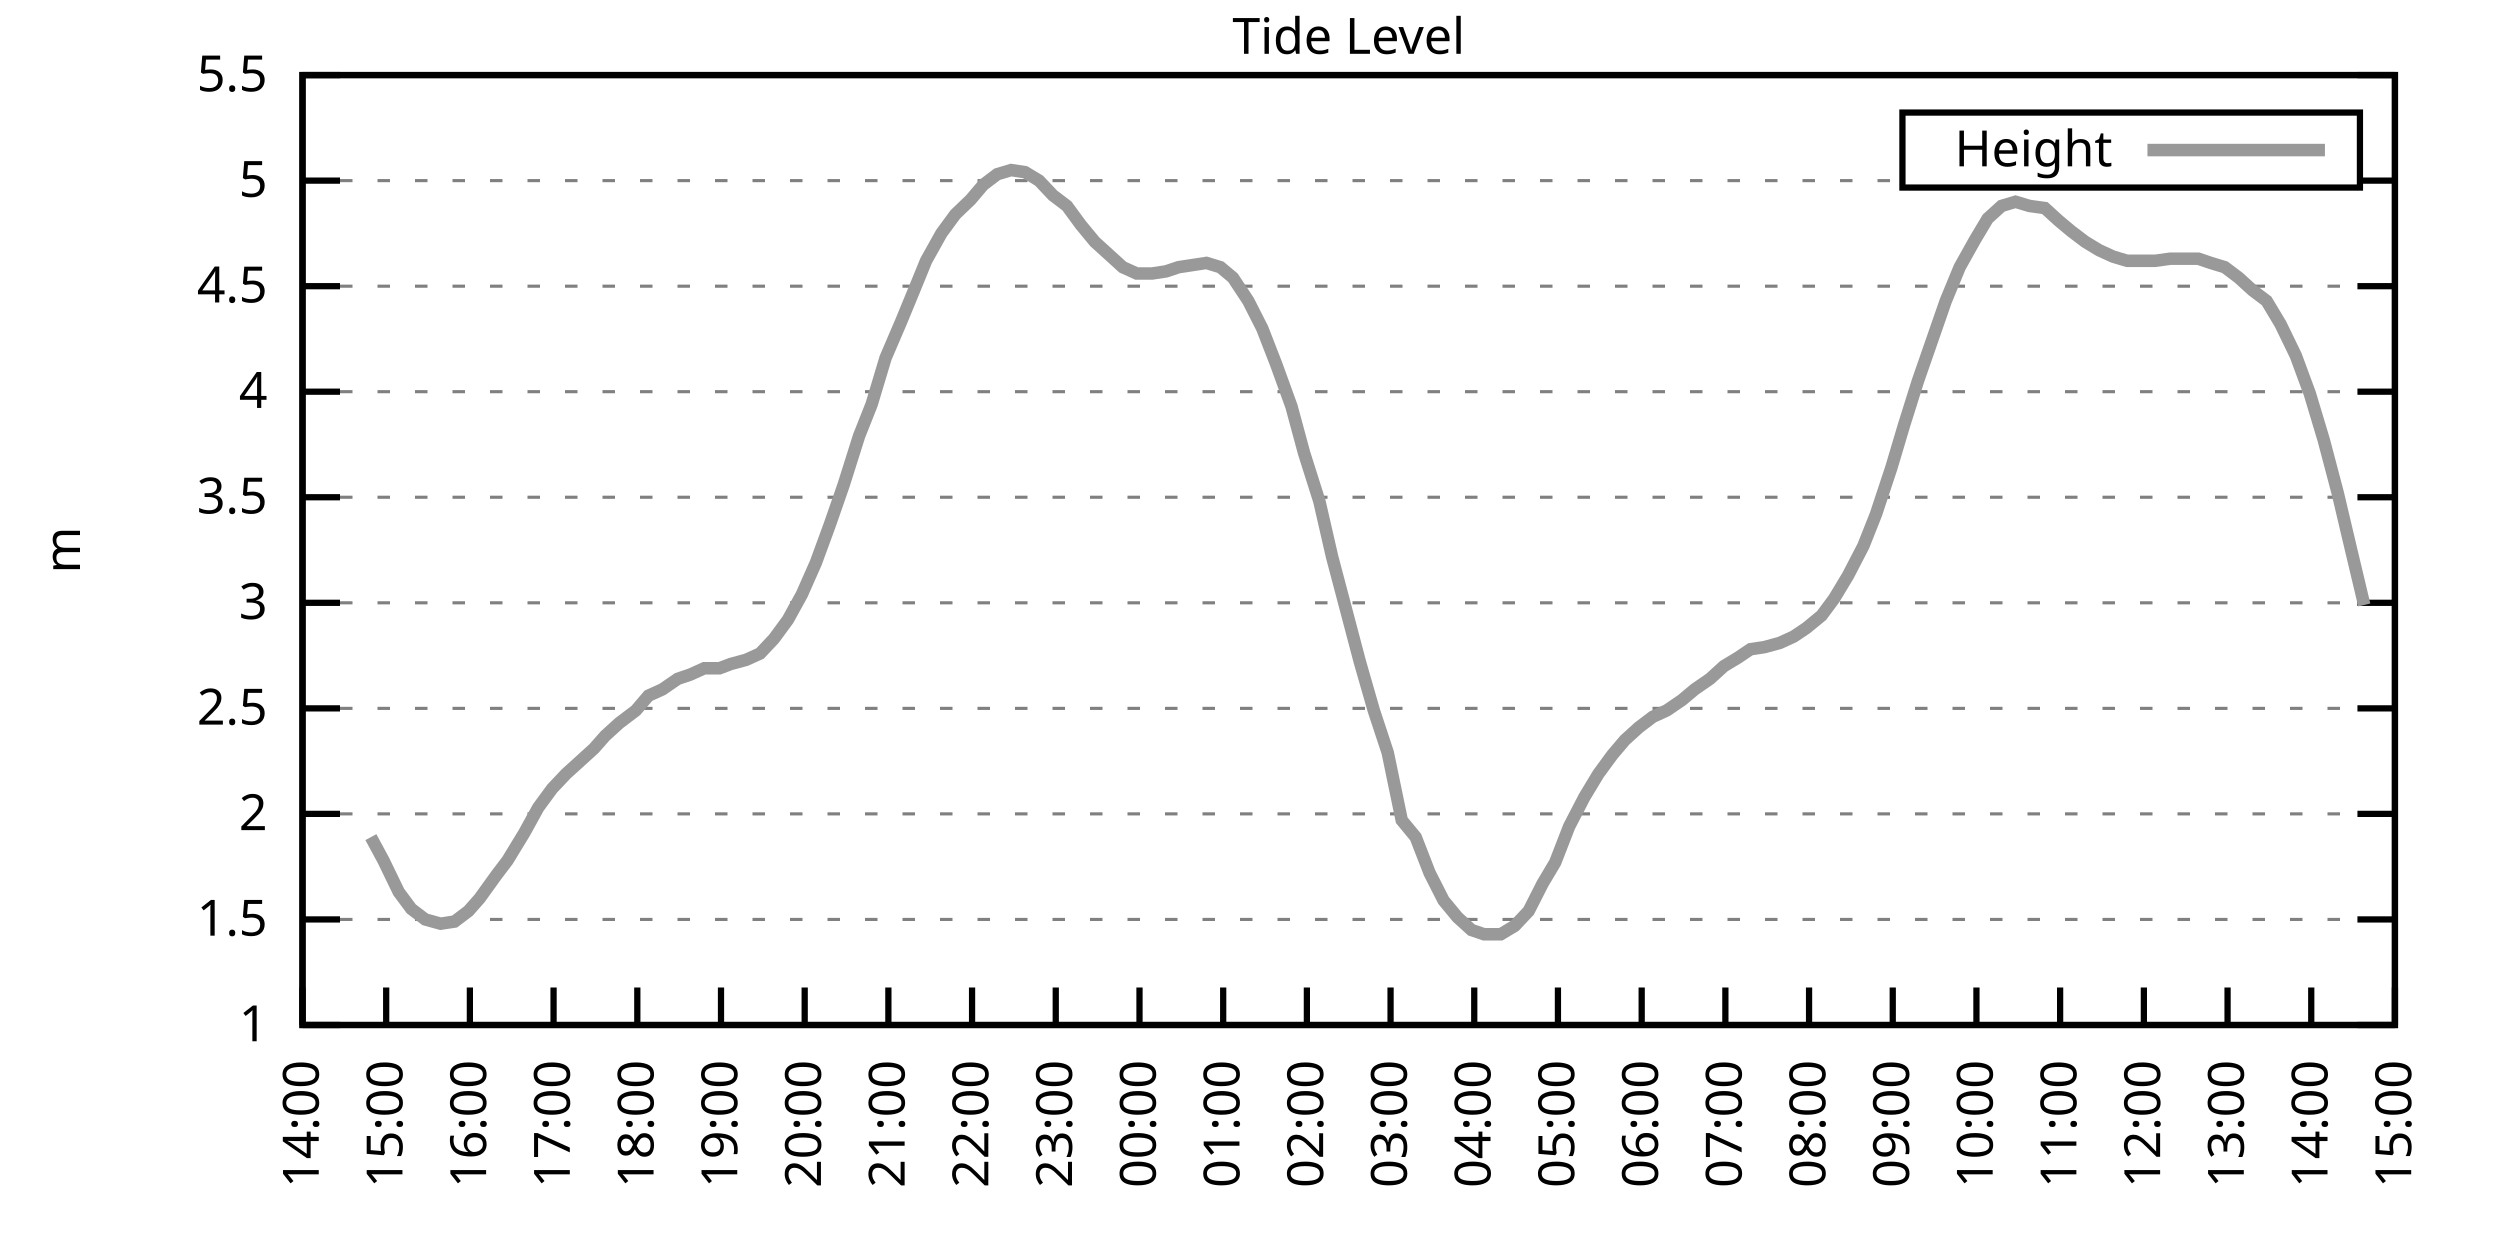
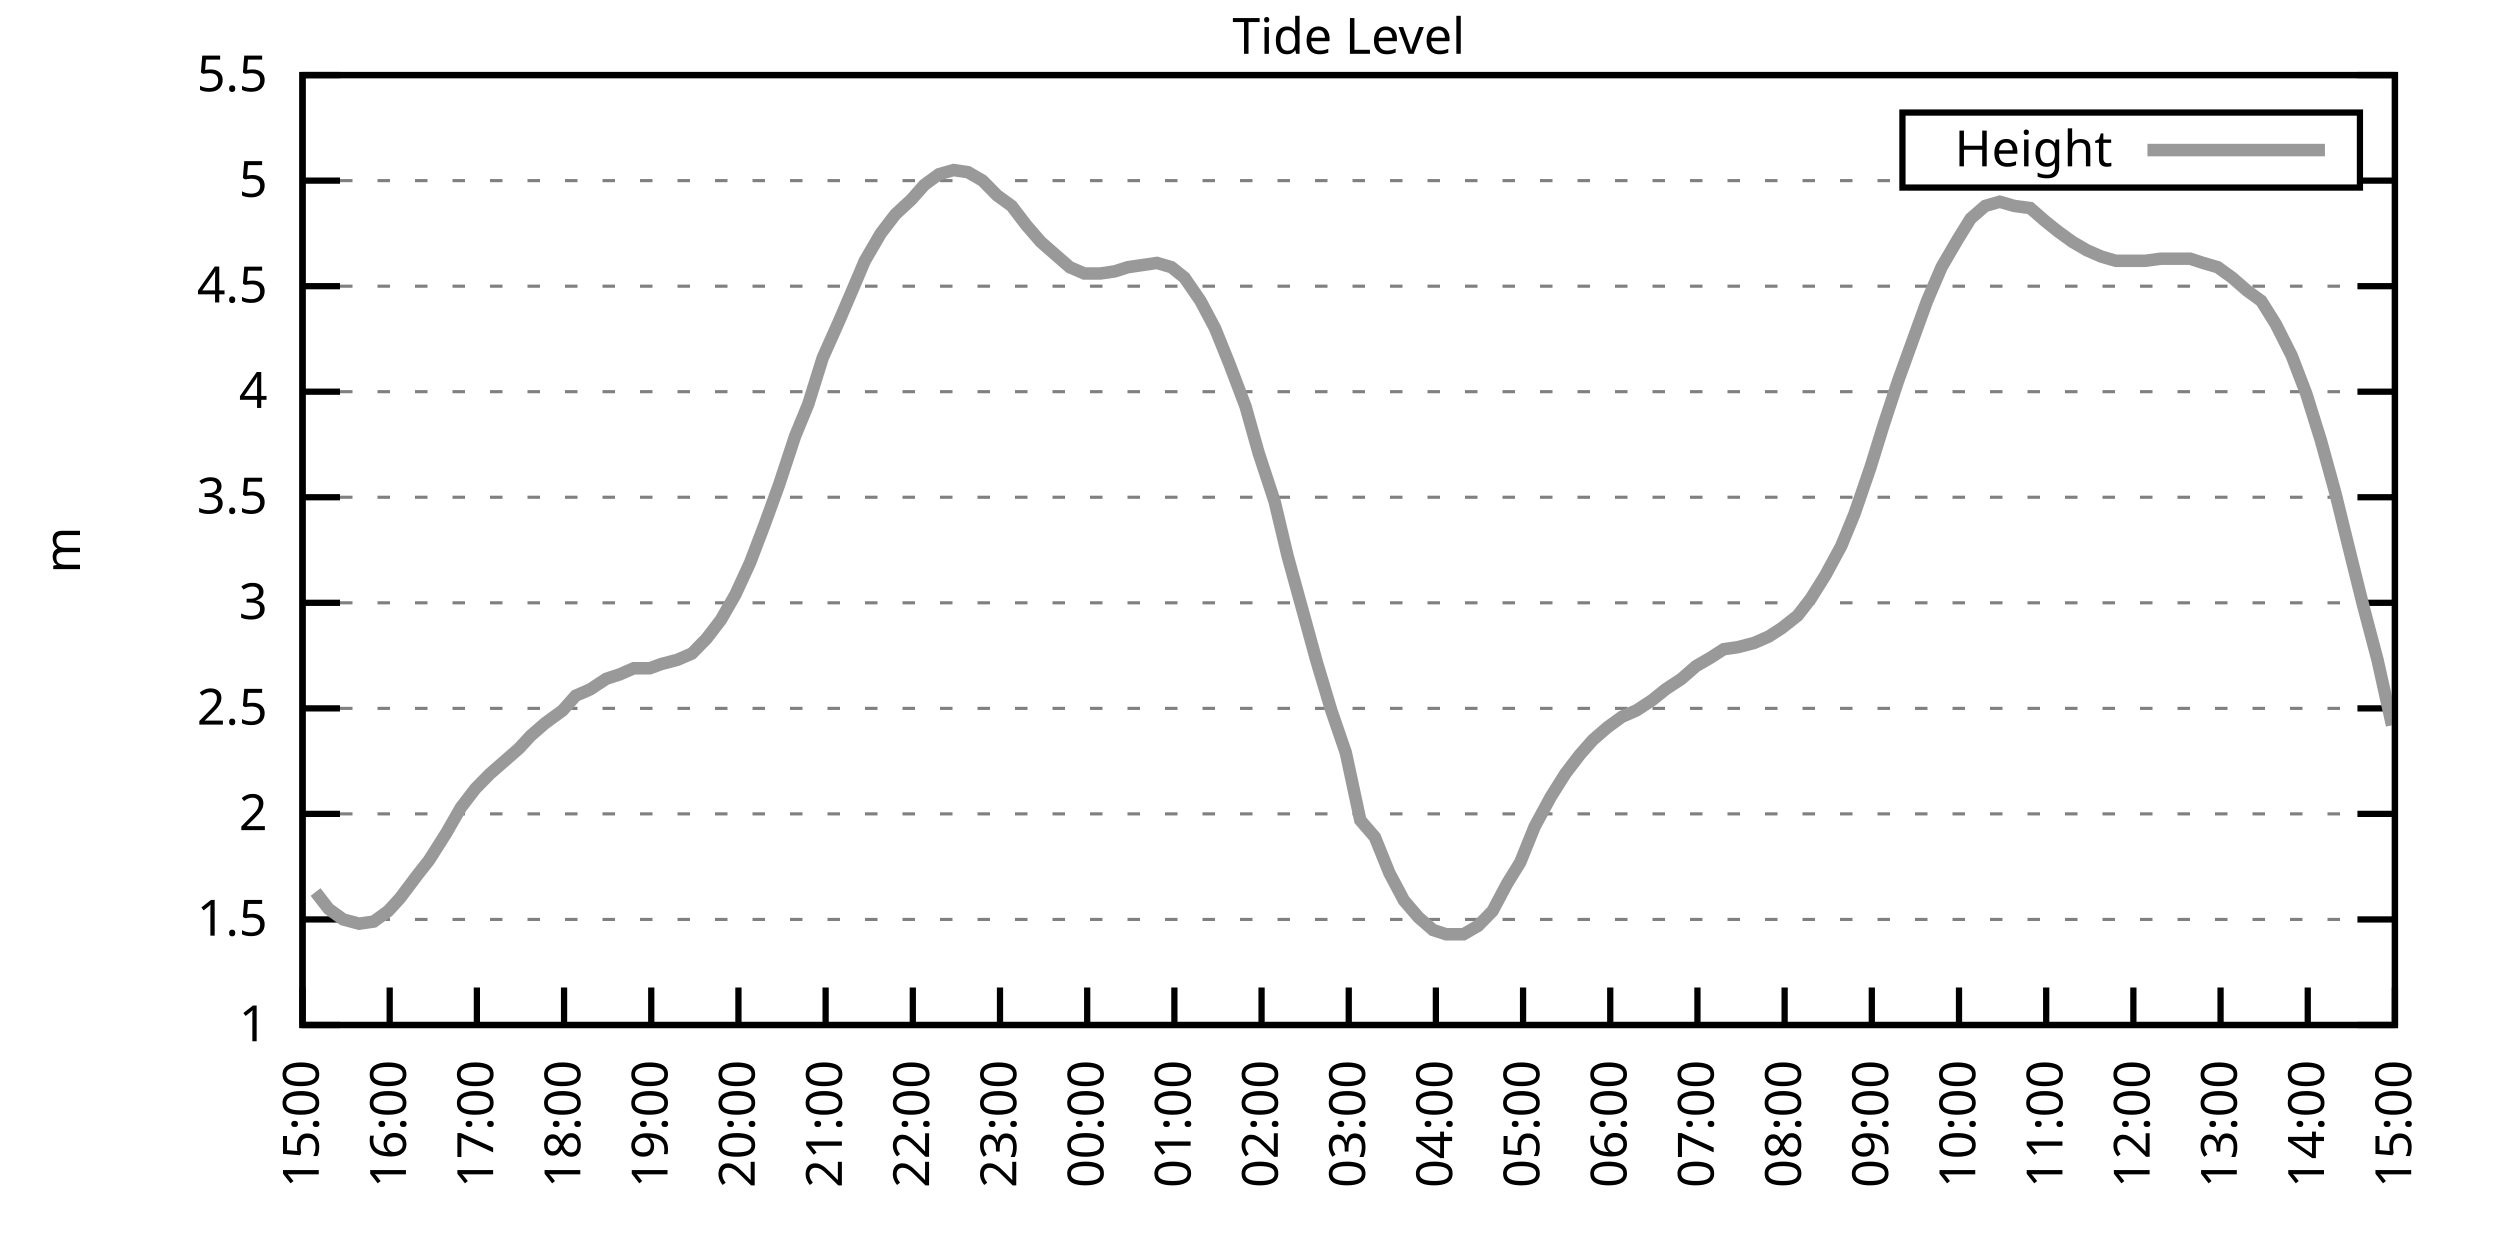
<svg xmlns="http://www.w3.org/2000/svg" xmlns:xlink="http://www.w3.org/1999/xlink" width="400" height="200" viewBox="0 0 400 200">
  <g id="gnuplot_canvas">
    <rect x="0" y="0" width="400" height="200" fill="none" />
    <defs>
      <circle id="gpDot" r="0.5" stroke-width="0.5" stroke="currentColor" />
      <path id="gpPt0" stroke-width="0.333" stroke="currentColor" d="M-1,0 h2 M0,-1 v2" />
      <path id="gpPt1" stroke-width="0.333" stroke="currentColor" d="M-1,-1 L1,1 M1,-1 L-1,1" />
      <path id="gpPt2" stroke-width="0.333" stroke="currentColor" d="M-1,0 L1,0 M0,-1 L0,1 M-1,-1 L1,1 M-1,1 L1,-1" />
      <rect id="gpPt3" stroke-width="0.333" stroke="currentColor" x="-1" y="-1" width="2" height="2" />
      <rect id="gpPt4" stroke-width="0.333" stroke="currentColor" fill="currentColor" x="-1" y="-1" width="2" height="2" />
      <circle id="gpPt5" stroke-width="0.333" stroke="currentColor" cx="0" cy="0" r="1" />
      <use xlink:href="#gpPt5" id="gpPt6" fill="currentColor" stroke="none" />
      <path id="gpPt7" stroke-width="0.333" stroke="currentColor" d="M0,-1.33 L-1.33,0.67 L1.33,0.67 z" />
      <use xlink:href="#gpPt7" id="gpPt8" fill="currentColor" stroke="none" />
      <use xlink:href="#gpPt7" id="gpPt9" stroke="currentColor" transform="rotate(180)" />
      <use xlink:href="#gpPt9" id="gpPt10" fill="currentColor" stroke="none" />
      <use xlink:href="#gpPt3" id="gpPt11" stroke="currentColor" transform="rotate(45)" />
      <use xlink:href="#gpPt11" id="gpPt12" fill="currentColor" stroke="none" />
      <path id="gpPt13" stroke-width="0.333" stroke="currentColor" d="M0,1.330 L1.265,0.411 L0.782,-1.067 L-0.782,-1.076 L-1.265,0.411 z" />
      <use xlink:href="#gpPt13" id="gpPt14" fill="currentColor" stroke="none" />
      <filter id="textbox" filterUnits="objectBoundingBox" x="0" y="0" height="1" width="1">
        <feFlood flood-color="white" flood-opacity="1" result="bgnd" />
        <feComposite in="SourceGraphic" in2="bgnd" operator="atop" />
      </filter>
      <filter id="greybox" filterUnits="objectBoundingBox" x="0" y="0" height="1" width="1">
        <feFlood flood-color="lightgrey" flood-opacity="1" result="grey" />
        <feComposite in="SourceGraphic" in2="grey" operator="atop" />
      </filter>
    </defs>
    <g fill="none" color="white" stroke="currentColor" stroke-width="1.00" stroke-linecap="butt" stroke-linejoin="miter">
</g>
    <g fill="none" color="black" stroke="currentColor" stroke-width="1.00" stroke-linecap="butt" stroke-linejoin="miter">
      <g stroke="none" shape-rendering="crispEdges">
        <polygon fill="rgb(255, 255, 255)" points="48.40,164.00 383.18,164.00 383.18,12.02 48.40,12.02 " />
      </g>
    </g>
    <g fill="none" color="black" stroke="currentColor" stroke-width="1.00" stroke-linecap="butt" stroke-linejoin="miter">
</g>
    <g fill="none" color="black" stroke="black" stroke-width="0.50" stroke-linecap="butt" stroke-linejoin="miter">
</g>
    <g fill="none" color="gray" stroke="currentColor" stroke-width="0.50" stroke-linecap="butt" stroke-linejoin="miter">
      <path stroke="gray" stroke-dasharray="2,4" class="gridline" d="M48.40,164.00 L383.19,164.00  " />
    </g>
    <g fill="none" color="gray" stroke="gray" stroke-width="1.00" stroke-linecap="butt" stroke-linejoin="miter">
</g>
    <g fill="none" color="black" stroke="currentColor" stroke-width="1.00" stroke-linecap="butt" stroke-linejoin="miter">
      <path stroke="black" d="M48.40,164.00 L54.40,164.00 M383.19,164.00 L377.19,164.00  " />
      <g transform="translate(42.80,166.60)" stroke="none" fill="black" font-family="Sans" font-size="8.00" text-anchor="end">
        <text>
          <tspan font-family="Sans"> 1</tspan>
        </text>
      </g>
    </g>
    <g fill="none" color="black" stroke="currentColor" stroke-width="1.00" stroke-linecap="butt" stroke-linejoin="miter">
</g>
    <g fill="none" color="black" stroke="black" stroke-width="0.50" stroke-linecap="butt" stroke-linejoin="miter">
</g>
    <g fill="none" color="gray" stroke="currentColor" stroke-width="0.50" stroke-linecap="butt" stroke-linejoin="miter">
      <path stroke="gray" stroke-dasharray="2,4" class="gridline" d="M48.40,147.11 L383.19,147.11  " />
    </g>
    <g fill="none" color="gray" stroke="gray" stroke-width="1.00" stroke-linecap="butt" stroke-linejoin="miter">
</g>
    <g fill="none" color="black" stroke="currentColor" stroke-width="1.00" stroke-linecap="butt" stroke-linejoin="miter">
      <path stroke="black" d="M48.40,147.11 L54.40,147.11 M383.19,147.11 L377.19,147.11  " />
      <g transform="translate(42.80,149.71)" stroke="none" fill="black" font-family="Sans" font-size="8.00" text-anchor="end">
        <text>
          <tspan font-family="Sans"> 1.5</tspan>
        </text>
      </g>
    </g>
    <g fill="none" color="black" stroke="currentColor" stroke-width="1.00" stroke-linecap="butt" stroke-linejoin="miter">
</g>
    <g fill="none" color="black" stroke="black" stroke-width="0.50" stroke-linecap="butt" stroke-linejoin="miter">
</g>
    <g fill="none" color="gray" stroke="currentColor" stroke-width="0.50" stroke-linecap="butt" stroke-linejoin="miter">
      <path stroke="gray" stroke-dasharray="2,4" class="gridline" d="M48.40,130.22 L383.19,130.22  " />
    </g>
    <g fill="none" color="gray" stroke="gray" stroke-width="1.00" stroke-linecap="butt" stroke-linejoin="miter">
</g>
    <g fill="none" color="black" stroke="currentColor" stroke-width="1.00" stroke-linecap="butt" stroke-linejoin="miter">
      <path stroke="black" d="M48.40,130.22 L54.40,130.22 M383.19,130.22 L377.19,130.22  " />
      <g transform="translate(42.80,132.82)" stroke="none" fill="black" font-family="Sans" font-size="8.00" text-anchor="end">
        <text>
          <tspan font-family="Sans"> 2</tspan>
        </text>
      </g>
    </g>
    <g fill="none" color="black" stroke="currentColor" stroke-width="1.00" stroke-linecap="butt" stroke-linejoin="miter">
</g>
    <g fill="none" color="black" stroke="black" stroke-width="0.50" stroke-linecap="butt" stroke-linejoin="miter">
</g>
    <g fill="none" color="gray" stroke="currentColor" stroke-width="0.50" stroke-linecap="butt" stroke-linejoin="miter">
      <path stroke="gray" stroke-dasharray="2,4" class="gridline" d="M48.40,113.34 L383.19,113.34  " />
    </g>
    <g fill="none" color="gray" stroke="gray" stroke-width="1.00" stroke-linecap="butt" stroke-linejoin="miter">
</g>
    <g fill="none" color="black" stroke="currentColor" stroke-width="1.00" stroke-linecap="butt" stroke-linejoin="miter">
      <path stroke="black" d="M48.40,113.34 L54.40,113.34 M383.19,113.34 L377.19,113.34  " />
      <g transform="translate(42.80,115.94)" stroke="none" fill="black" font-family="Sans" font-size="8.00" text-anchor="end">
        <text>
          <tspan font-family="Sans"> 2.5</tspan>
        </text>
      </g>
    </g>
    <g fill="none" color="black" stroke="currentColor" stroke-width="1.00" stroke-linecap="butt" stroke-linejoin="miter">
</g>
    <g fill="none" color="black" stroke="black" stroke-width="0.50" stroke-linecap="butt" stroke-linejoin="miter">
</g>
    <g fill="none" color="gray" stroke="currentColor" stroke-width="0.50" stroke-linecap="butt" stroke-linejoin="miter">
      <path stroke="gray" stroke-dasharray="2,4" class="gridline" d="M48.40,96.45 L383.19,96.45  " />
    </g>
    <g fill="none" color="gray" stroke="gray" stroke-width="1.00" stroke-linecap="butt" stroke-linejoin="miter">
</g>
    <g fill="none" color="black" stroke="currentColor" stroke-width="1.00" stroke-linecap="butt" stroke-linejoin="miter">
      <path stroke="black" d="M48.40,96.45 L54.40,96.45 M383.19,96.45 L377.19,96.45  " />
      <g transform="translate(42.80,99.05)" stroke="none" fill="black" font-family="Sans" font-size="8.00" text-anchor="end">
        <text>
          <tspan font-family="Sans"> 3</tspan>
        </text>
      </g>
    </g>
    <g fill="none" color="black" stroke="currentColor" stroke-width="1.00" stroke-linecap="butt" stroke-linejoin="miter">
</g>
    <g fill="none" color="black" stroke="black" stroke-width="0.50" stroke-linecap="butt" stroke-linejoin="miter">
</g>
    <g fill="none" color="gray" stroke="currentColor" stroke-width="0.50" stroke-linecap="butt" stroke-linejoin="miter">
      <path stroke="gray" stroke-dasharray="2,4" class="gridline" d="M48.40,79.56 L383.19,79.56  " />
    </g>
    <g fill="none" color="gray" stroke="gray" stroke-width="1.00" stroke-linecap="butt" stroke-linejoin="miter">
</g>
    <g fill="none" color="black" stroke="currentColor" stroke-width="1.00" stroke-linecap="butt" stroke-linejoin="miter">
      <path stroke="black" d="M48.40,79.56 L54.40,79.56 M383.19,79.56 L377.19,79.56  " />
      <g transform="translate(42.80,82.16)" stroke="none" fill="black" font-family="Sans" font-size="8.00" text-anchor="end">
        <text>
          <tspan font-family="Sans"> 3.5</tspan>
        </text>
      </g>
    </g>
    <g fill="none" color="black" stroke="currentColor" stroke-width="1.00" stroke-linecap="butt" stroke-linejoin="miter">
</g>
    <g fill="none" color="black" stroke="black" stroke-width="0.50" stroke-linecap="butt" stroke-linejoin="miter">
</g>
    <g fill="none" color="gray" stroke="currentColor" stroke-width="0.50" stroke-linecap="butt" stroke-linejoin="miter">
      <path stroke="gray" stroke-dasharray="2,4" class="gridline" d="M48.40,62.67 L383.19,62.67  " />
    </g>
    <g fill="none" color="gray" stroke="gray" stroke-width="1.00" stroke-linecap="butt" stroke-linejoin="miter">
</g>
    <g fill="none" color="black" stroke="currentColor" stroke-width="1.00" stroke-linecap="butt" stroke-linejoin="miter">
      <path stroke="black" d="M48.40,62.67 L54.40,62.67 M383.19,62.67 L377.19,62.67  " />
      <g transform="translate(42.80,65.27)" stroke="none" fill="black" font-family="Sans" font-size="8.00" text-anchor="end">
        <text>
          <tspan font-family="Sans"> 4</tspan>
        </text>
      </g>
    </g>
    <g fill="none" color="black" stroke="currentColor" stroke-width="1.00" stroke-linecap="butt" stroke-linejoin="miter">
</g>
    <g fill="none" color="black" stroke="black" stroke-width="0.50" stroke-linecap="butt" stroke-linejoin="miter">
</g>
    <g fill="none" color="gray" stroke="currentColor" stroke-width="0.50" stroke-linecap="butt" stroke-linejoin="miter">
      <path stroke="gray" stroke-dasharray="2,4" class="gridline" d="M48.40,45.79 L383.19,45.79  " />
    </g>
    <g fill="none" color="gray" stroke="gray" stroke-width="1.00" stroke-linecap="butt" stroke-linejoin="miter">
</g>
    <g fill="none" color="black" stroke="currentColor" stroke-width="1.00" stroke-linecap="butt" stroke-linejoin="miter">
      <path stroke="black" d="M48.40,45.79 L54.40,45.79 M383.19,45.79 L377.19,45.79  " />
      <g transform="translate(42.80,48.39)" stroke="none" fill="black" font-family="Sans" font-size="8.00" text-anchor="end">
        <text>
          <tspan font-family="Sans"> 4.5</tspan>
        </text>
      </g>
    </g>
    <g fill="none" color="black" stroke="currentColor" stroke-width="1.00" stroke-linecap="butt" stroke-linejoin="miter">
</g>
    <g fill="none" color="black" stroke="black" stroke-width="0.50" stroke-linecap="butt" stroke-linejoin="miter">
</g>
    <g fill="none" color="gray" stroke="currentColor" stroke-width="0.50" stroke-linecap="butt" stroke-linejoin="miter">
      <path stroke="gray" stroke-dasharray="2,4" class="gridline" d="M48.40,28.90 L304.39,28.90 M377.59,28.90 L383.19,28.90  " />
    </g>
    <g fill="none" color="gray" stroke="gray" stroke-width="1.00" stroke-linecap="butt" stroke-linejoin="miter">
</g>
    <g fill="none" color="black" stroke="currentColor" stroke-width="1.00" stroke-linecap="butt" stroke-linejoin="miter">
      <path stroke="black" d="M48.40,28.90 L54.40,28.90 M383.19,28.90 L377.19,28.90  " />
      <g transform="translate(42.80,31.50)" stroke="none" fill="black" font-family="Sans" font-size="8.00" text-anchor="end">
        <text>
          <tspan font-family="Sans"> 5</tspan>
        </text>
      </g>
    </g>
    <g fill="none" color="black" stroke="currentColor" stroke-width="1.00" stroke-linecap="butt" stroke-linejoin="miter">
</g>
    <g fill="none" color="black" stroke="black" stroke-width="0.50" stroke-linecap="butt" stroke-linejoin="miter">
</g>
    <g fill="none" color="gray" stroke="currentColor" stroke-width="0.50" stroke-linecap="butt" stroke-linejoin="miter">
      <path stroke="gray" stroke-dasharray="2,4" class="gridline" d="M48.40,12.01 L383.19,12.01  " />
    </g>
    <g fill="none" color="gray" stroke="gray" stroke-width="1.00" stroke-linecap="butt" stroke-linejoin="miter">
</g>
    <g fill="none" color="black" stroke="currentColor" stroke-width="1.00" stroke-linecap="butt" stroke-linejoin="miter">
      <path stroke="black" d="M48.40,12.01 L54.40,12.01 M383.19,12.01 L377.19,12.01  " />
      <g transform="translate(42.80,14.61)" stroke="none" fill="black" font-family="Sans" font-size="8.00" text-anchor="end">
        <text>
          <tspan font-family="Sans"> 5.5</tspan>
        </text>
      </g>
    </g>
    <g fill="none" color="black" stroke="currentColor" stroke-width="1.00" stroke-linecap="butt" stroke-linejoin="miter">
      <path stroke="black" d="M48.40,164.00 L48.40,158.00  " />
      <g transform="translate(51.00,169.60) rotate(270.00)" stroke="none" fill="black" font-family="Sans" font-size="8.00" text-anchor="end">
        <text>
-           <tspan font-family="Sans">14:00</tspan>
-         </text>
-       </g>
-     </g>
-     <g fill="none" color="black" stroke="currentColor" stroke-width="1.00" stroke-linecap="butt" stroke-linejoin="miter">
-       <path stroke="black" d="M61.79,164.00 L61.79,158.00  " />
-       <g transform="translate(64.39,169.60) rotate(270.00)" stroke="none" fill="black" font-family="Sans" font-size="8.00" text-anchor="end">
-         <text>
          <tspan font-family="Sans">15:00</tspan>
        </text>
      </g>
    </g>
    <g fill="none" color="black" stroke="currentColor" stroke-width="1.00" stroke-linecap="butt" stroke-linejoin="miter">
-       <path stroke="black" d="M75.18,164.00 L75.18,158.00  " />
-       <g transform="translate(77.78,169.60) rotate(270.00)" stroke="none" fill="black" font-family="Sans" font-size="8.00" text-anchor="end">
+       <path stroke="black" d="M62.35,164.00 L62.35,158.00  " />
+       <g transform="translate(64.95,169.60) rotate(270.00)" stroke="none" fill="black" font-family="Sans" font-size="8.00" text-anchor="end">
        <text>
          <tspan font-family="Sans">16:00</tspan>
        </text>
      </g>
    </g>
    <g fill="none" color="black" stroke="currentColor" stroke-width="1.00" stroke-linecap="butt" stroke-linejoin="miter">
-       <path stroke="black" d="M88.57,164.00 L88.57,158.00  " />
-       <g transform="translate(91.17,169.60) rotate(270.00)" stroke="none" fill="black" font-family="Sans" font-size="8.00" text-anchor="end">
+       <path stroke="black" d="M76.30,164.00 L76.30,158.00  " />
+       <g transform="translate(78.90,169.60) rotate(270.00)" stroke="none" fill="black" font-family="Sans" font-size="8.00" text-anchor="end">
        <text>
          <tspan font-family="Sans">17:00</tspan>
        </text>
      </g>
    </g>
    <g fill="none" color="black" stroke="currentColor" stroke-width="1.00" stroke-linecap="butt" stroke-linejoin="miter">
-       <path stroke="black" d="M101.97,164.00 L101.97,158.00  " />
-       <g transform="translate(104.57,169.60) rotate(270.00)" stroke="none" fill="black" font-family="Sans" font-size="8.00" text-anchor="end">
+       <path stroke="black" d="M90.25,164.00 L90.25,158.00  " />
+       <g transform="translate(92.85,169.60) rotate(270.00)" stroke="none" fill="black" font-family="Sans" font-size="8.00" text-anchor="end">
        <text>
          <tspan font-family="Sans">18:00</tspan>
        </text>
      </g>
    </g>
    <g fill="none" color="black" stroke="currentColor" stroke-width="1.00" stroke-linecap="butt" stroke-linejoin="miter">
-       <path stroke="black" d="M115.36,164.00 L115.36,158.00  " />
-       <g transform="translate(117.96,169.60) rotate(270.00)" stroke="none" fill="black" font-family="Sans" font-size="8.00" text-anchor="end">
+       <path stroke="black" d="M104.20,164.00 L104.20,158.00  " />
+       <g transform="translate(106.80,169.60) rotate(270.00)" stroke="none" fill="black" font-family="Sans" font-size="8.00" text-anchor="end">
        <text>
          <tspan font-family="Sans">19:00</tspan>
        </text>
      </g>
    </g>
    <g fill="none" color="black" stroke="currentColor" stroke-width="1.00" stroke-linecap="butt" stroke-linejoin="miter">
-       <path stroke="black" d="M128.75,164.00 L128.75,158.00  " />
-       <g transform="translate(131.35,169.60) rotate(270.00)" stroke="none" fill="black" font-family="Sans" font-size="8.00" text-anchor="end">
+       <path stroke="black" d="M118.15,164.00 L118.15,158.00  " />
+       <g transform="translate(120.75,169.60) rotate(270.00)" stroke="none" fill="black" font-family="Sans" font-size="8.00" text-anchor="end">
        <text>
          <tspan font-family="Sans">20:00</tspan>
        </text>
      </g>
    </g>
    <g fill="none" color="black" stroke="currentColor" stroke-width="1.00" stroke-linecap="butt" stroke-linejoin="miter">
-       <path stroke="black" d="M142.14,164.00 L142.14,158.00  " />
-       <g transform="translate(144.74,169.60) rotate(270.00)" stroke="none" fill="black" font-family="Sans" font-size="8.00" text-anchor="end">
+       <path stroke="black" d="M132.10,164.00 L132.10,158.00  " />
+       <g transform="translate(134.70,169.60) rotate(270.00)" stroke="none" fill="black" font-family="Sans" font-size="8.00" text-anchor="end">
        <text>
          <tspan font-family="Sans">21:00</tspan>
        </text>
      </g>
    </g>
    <g fill="none" color="black" stroke="currentColor" stroke-width="1.00" stroke-linecap="butt" stroke-linejoin="miter">
-       <path stroke="black" d="M155.53,164.00 L155.53,158.00  " />
-       <g transform="translate(158.13,169.60) rotate(270.00)" stroke="none" fill="black" font-family="Sans" font-size="8.00" text-anchor="end">
+       <path stroke="black" d="M146.05,164.00 L146.05,158.00  " />
+       <g transform="translate(148.65,169.60) rotate(270.00)" stroke="none" fill="black" font-family="Sans" font-size="8.00" text-anchor="end">
        <text>
          <tspan font-family="Sans">22:00</tspan>
        </text>
      </g>
    </g>
    <g fill="none" color="black" stroke="currentColor" stroke-width="1.00" stroke-linecap="butt" stroke-linejoin="miter">
-       <path stroke="black" d="M168.92,164.00 L168.92,158.00  " />
-       <g transform="translate(171.52,169.60) rotate(270.00)" stroke="none" fill="black" font-family="Sans" font-size="8.00" text-anchor="end">
+       <path stroke="black" d="M160.00,164.00 L160.00,158.00  " />
+       <g transform="translate(162.60,169.60) rotate(270.00)" stroke="none" fill="black" font-family="Sans" font-size="8.00" text-anchor="end">
        <text>
          <tspan font-family="Sans">23:00</tspan>
        </text>
      </g>
    </g>
    <g fill="none" color="black" stroke="currentColor" stroke-width="1.00" stroke-linecap="butt" stroke-linejoin="miter">
-       <path stroke="black" d="M182.32,164.00 L182.32,158.00  " />
-       <g transform="translate(184.92,169.60) rotate(270.00)" stroke="none" fill="black" font-family="Sans" font-size="8.00" text-anchor="end">
+       <path stroke="black" d="M173.95,164.00 L173.95,158.00  " />
+       <g transform="translate(176.55,169.60) rotate(270.00)" stroke="none" fill="black" font-family="Sans" font-size="8.00" text-anchor="end">
        <text>
          <tspan font-family="Sans">00:00</tspan>
        </text>
      </g>
    </g>
    <g fill="none" color="black" stroke="currentColor" stroke-width="1.00" stroke-linecap="butt" stroke-linejoin="miter">
-       <path stroke="black" d="M195.71,164.00 L195.71,158.00  " />
-       <g transform="translate(198.31,169.60) rotate(270.00)" stroke="none" fill="black" font-family="Sans" font-size="8.00" text-anchor="end">
+       <path stroke="black" d="M187.90,164.00 L187.90,158.00  " />
+       <g transform="translate(190.50,169.60) rotate(270.00)" stroke="none" fill="black" font-family="Sans" font-size="8.00" text-anchor="end">
        <text>
          <tspan font-family="Sans">01:00</tspan>
        </text>
      </g>
    </g>
    <g fill="none" color="black" stroke="currentColor" stroke-width="1.00" stroke-linecap="butt" stroke-linejoin="miter">
-       <path stroke="black" d="M209.10,164.00 L209.10,158.00  " />
-       <g transform="translate(211.70,169.60) rotate(270.00)" stroke="none" fill="black" font-family="Sans" font-size="8.00" text-anchor="end">
+       <path stroke="black" d="M201.85,164.00 L201.85,158.00  " />
+       <g transform="translate(204.45,169.60) rotate(270.00)" stroke="none" fill="black" font-family="Sans" font-size="8.00" text-anchor="end">
        <text>
          <tspan font-family="Sans">02:00</tspan>
        </text>
      </g>
    </g>
    <g fill="none" color="black" stroke="currentColor" stroke-width="1.00" stroke-linecap="butt" stroke-linejoin="miter">
-       <path stroke="black" d="M222.49,164.00 L222.49,158.00  " />
-       <g transform="translate(225.09,169.60) rotate(270.00)" stroke="none" fill="black" font-family="Sans" font-size="8.00" text-anchor="end">
+       <path stroke="black" d="M215.80,164.00 L215.80,158.00  " />
+       <g transform="translate(218.40,169.60) rotate(270.00)" stroke="none" fill="black" font-family="Sans" font-size="8.00" text-anchor="end">
        <text>
          <tspan font-family="Sans">03:00</tspan>
        </text>
      </g>
    </g>
    <g fill="none" color="black" stroke="currentColor" stroke-width="1.00" stroke-linecap="butt" stroke-linejoin="miter">
-       <path stroke="black" d="M235.88,164.00 L235.88,158.00  " />
-       <g transform="translate(238.48,169.60) rotate(270.00)" stroke="none" fill="black" font-family="Sans" font-size="8.00" text-anchor="end">
+       <path stroke="black" d="M229.74,164.00 L229.74,158.00  " />
+       <g transform="translate(232.34,169.60) rotate(270.00)" stroke="none" fill="black" font-family="Sans" font-size="8.00" text-anchor="end">
        <text>
          <tspan font-family="Sans">04:00</tspan>
        </text>
      </g>
    </g>
    <g fill="none" color="black" stroke="currentColor" stroke-width="1.00" stroke-linecap="butt" stroke-linejoin="miter">
-       <path stroke="black" d="M249.27,164.00 L249.27,158.00  " />
-       <g transform="translate(251.87,169.60) rotate(270.00)" stroke="none" fill="black" font-family="Sans" font-size="8.00" text-anchor="end">
+       <path stroke="black" d="M243.69,164.00 L243.69,158.00  " />
+       <g transform="translate(246.29,169.60) rotate(270.00)" stroke="none" fill="black" font-family="Sans" font-size="8.00" text-anchor="end">
        <text>
          <tspan font-family="Sans">05:00</tspan>
        </text>
      </g>
    </g>
    <g fill="none" color="black" stroke="currentColor" stroke-width="1.00" stroke-linecap="butt" stroke-linejoin="miter">
-       <path stroke="black" d="M262.67,164.00 L262.67,158.00  " />
-       <g transform="translate(265.27,169.60) rotate(270.00)" stroke="none" fill="black" font-family="Sans" font-size="8.00" text-anchor="end">
+       <path stroke="black" d="M257.64,164.00 L257.64,158.00  " />
+       <g transform="translate(260.24,169.60) rotate(270.00)" stroke="none" fill="black" font-family="Sans" font-size="8.00" text-anchor="end">
        <text>
          <tspan font-family="Sans">06:00</tspan>
        </text>
      </g>
    </g>
    <g fill="none" color="black" stroke="currentColor" stroke-width="1.00" stroke-linecap="butt" stroke-linejoin="miter">
-       <path stroke="black" d="M276.06,164.00 L276.06,158.00  " />
-       <g transform="translate(278.66,169.60) rotate(270.00)" stroke="none" fill="black" font-family="Sans" font-size="8.00" text-anchor="end">
+       <path stroke="black" d="M271.59,164.00 L271.59,158.00  " />
+       <g transform="translate(274.19,169.60) rotate(270.00)" stroke="none" fill="black" font-family="Sans" font-size="8.00" text-anchor="end">
        <text>
          <tspan font-family="Sans">07:00</tspan>
        </text>
      </g>
    </g>
    <g fill="none" color="black" stroke="currentColor" stroke-width="1.00" stroke-linecap="butt" stroke-linejoin="miter">
-       <path stroke="black" d="M289.45,164.00 L289.45,158.00  " />
-       <g transform="translate(292.05,169.60) rotate(270.00)" stroke="none" fill="black" font-family="Sans" font-size="8.00" text-anchor="end">
+       <path stroke="black" d="M285.54,164.00 L285.54,158.00  " />
+       <g transform="translate(288.14,169.60) rotate(270.00)" stroke="none" fill="black" font-family="Sans" font-size="8.00" text-anchor="end">
        <text>
          <tspan font-family="Sans">08:00</tspan>
        </text>
      </g>
    </g>
    <g fill="none" color="black" stroke="currentColor" stroke-width="1.00" stroke-linecap="butt" stroke-linejoin="miter">
-       <path stroke="black" d="M302.84,164.00 L302.84,158.00  " />
-       <g transform="translate(305.44,169.60) rotate(270.00)" stroke="none" fill="black" font-family="Sans" font-size="8.00" text-anchor="end">
+       <path stroke="black" d="M299.49,164.00 L299.49,158.00  " />
+       <g transform="translate(302.09,169.60) rotate(270.00)" stroke="none" fill="black" font-family="Sans" font-size="8.00" text-anchor="end">
        <text>
          <tspan font-family="Sans">09:00</tspan>
        </text>
      </g>
    </g>
    <g fill="none" color="black" stroke="currentColor" stroke-width="1.00" stroke-linecap="butt" stroke-linejoin="miter">
-       <path stroke="black" d="M316.23,164.00 L316.23,158.00  " />
-       <g transform="translate(318.83,169.60) rotate(270.00)" stroke="none" fill="black" font-family="Sans" font-size="8.00" text-anchor="end">
+       <path stroke="black" d="M313.44,164.00 L313.44,158.00  " />
+       <g transform="translate(316.04,169.60) rotate(270.00)" stroke="none" fill="black" font-family="Sans" font-size="8.00" text-anchor="end">
        <text>
          <tspan font-family="Sans">10:00</tspan>
        </text>
      </g>
    </g>
    <g fill="none" color="black" stroke="currentColor" stroke-width="1.00" stroke-linecap="butt" stroke-linejoin="miter">
-       <path stroke="black" d="M329.62,164.00 L329.62,158.00  " />
-       <g transform="translate(332.22,169.60) rotate(270.00)" stroke="none" fill="black" font-family="Sans" font-size="8.00" text-anchor="end">
+       <path stroke="black" d="M327.39,164.00 L327.39,158.00  " />
+       <g transform="translate(329.99,169.60) rotate(270.00)" stroke="none" fill="black" font-family="Sans" font-size="8.00" text-anchor="end">
        <text>
          <tspan font-family="Sans">11:00</tspan>
        </text>
      </g>
    </g>
    <g fill="none" color="black" stroke="currentColor" stroke-width="1.00" stroke-linecap="butt" stroke-linejoin="miter">
-       <path stroke="black" d="M343.02,164.00 L343.02,158.00  " />
-       <g transform="translate(345.62,169.60) rotate(270.00)" stroke="none" fill="black" font-family="Sans" font-size="8.00" text-anchor="end">
+       <path stroke="black" d="M341.34,164.00 L341.34,158.00  " />
+       <g transform="translate(343.94,169.60) rotate(270.00)" stroke="none" fill="black" font-family="Sans" font-size="8.00" text-anchor="end">
        <text>
          <tspan font-family="Sans">12:00</tspan>
        </text>
      </g>
    </g>
    <g fill="none" color="black" stroke="currentColor" stroke-width="1.00" stroke-linecap="butt" stroke-linejoin="miter">
-       <path stroke="black" d="M356.41,164.00 L356.41,158.00  " />
-       <g transform="translate(359.01,169.60) rotate(270.00)" stroke="none" fill="black" font-family="Sans" font-size="8.00" text-anchor="end">
+       <path stroke="black" d="M355.29,164.00 L355.29,158.00  " />
+       <g transform="translate(357.89,169.60) rotate(270.00)" stroke="none" fill="black" font-family="Sans" font-size="8.00" text-anchor="end">
        <text>
          <tspan font-family="Sans">13:00</tspan>
        </text>
      </g>
    </g>
    <g fill="none" color="black" stroke="currentColor" stroke-width="1.00" stroke-linecap="butt" stroke-linejoin="miter">
-       <path stroke="black" d="M369.80,164.00 L369.80,158.00  " />
-       <g transform="translate(372.40,169.60) rotate(270.00)" stroke="none" fill="black" font-family="Sans" font-size="8.00" text-anchor="end">
+       <path stroke="black" d="M369.24,164.00 L369.24,158.00  " />
+       <g transform="translate(371.84,169.60) rotate(270.00)" stroke="none" fill="black" font-family="Sans" font-size="8.00" text-anchor="end">
        <text>
          <tspan font-family="Sans">14:00</tspan>
        </text>
      </g>
    </g>
    <g fill="none" color="black" stroke="currentColor" stroke-width="1.00" stroke-linecap="butt" stroke-linejoin="miter">
      <path stroke="black" d="M383.19,164.00 L383.19,158.00  " />
      <g transform="translate(385.79,169.60) rotate(270.00)" stroke="none" fill="black" font-family="Sans" font-size="8.00" text-anchor="end">
        <text>
          <tspan font-family="Sans">15:00</tspan>
        </text>
      </g>
    </g>
    <g fill="none" color="black" stroke="currentColor" stroke-width="1.00" stroke-linecap="butt" stroke-linejoin="miter">
</g>
    <g fill="none" color="black" stroke="currentColor" stroke-width="1.00" stroke-linecap="butt" stroke-linejoin="miter">
      <path stroke="black" d="M48.40,12.01 L48.40,164.00 L383.19,164.00 L383.19,12.01 L48.40,12.01 Z  " />
    </g>
    <g fill="none" color="black" stroke="currentColor" stroke-width="1.00" stroke-linecap="butt" stroke-linejoin="miter">
</g>
    <g fill="none" color="black" stroke="currentColor" stroke-width="1.00" stroke-linecap="butt" stroke-linejoin="miter">
      <path stroke="black" d="M304.39,30.01 L304.39,18.01 L377.59,18.01 L377.59,30.01 L304.39,30.01 Z  " />
    </g>
    <g id="Tide_level_plot_1">
      <g fill="none" color="white" stroke="black" stroke-width="2.00" stroke-linecap="butt" stroke-linejoin="miter">
</g>
      <g fill="none" color="black" stroke="currentColor" stroke-width="2.00" stroke-linecap="butt" stroke-linejoin="miter">
        <g transform="translate(337.99,26.61)" stroke="none" fill="black" font-family="Sans" font-size="8.00" text-anchor="end">
          <text>
            <tspan font-family="Sans">Height</tspan>
          </text>
        </g>
      </g>
      <g fill="none" color="black" stroke="currentColor" stroke-width="2.00" stroke-linecap="butt" stroke-linejoin="miter">
-         <path stroke="rgb(153, 153, 153)" d="M343.59,24.01 L371.99,24.01 M59.34,133.94 L61.35,137.66 L63.80,142.72 L65.81,145.42 L68.04,147.11 L70.50,147.79   L72.73,147.45 L74.96,145.76 L76.75,143.73 L79.42,140.02 L81.21,137.66 L83.89,133.26 L86.12,129.21 L88.35,126.17   L90.58,123.81 L92.82,121.78 L95.05,119.75 L96.83,117.73 L99.06,115.70 L101.74,113.67 L103.75,111.31 L105.98,110.30   L108.44,108.61 L110.45,107.93 L112.68,106.92 L115.13,106.92 L116.92,106.24 L119.38,105.57 L121.61,104.56 L123.84,102.19   L126.07,99.15 L128.30,95.10 L130.54,90.03 L132.77,83.95 L135.00,77.53 L137.45,69.77 L139.46,64.70 L141.69,57.27   L144.15,51.53 L146.38,46.12 L148.17,41.73 L150.62,37.34 L152.85,34.30 L155.31,31.94 L157.32,29.57 L159.55,27.88   L161.78,27.21 L164.01,27.55 L166.25,28.90 L168.48,31.26 L170.71,32.95 L172.94,35.99 L175.17,38.69 L177.41,40.72   L179.64,42.75 L181.87,43.76 L184.32,43.76 L186.56,43.42 L188.57,42.75 L193.03,42.07 L195.26,42.75 L197.27,44.43   L199.73,48.15 L201.96,52.54 L204.19,58.28 L206.64,65.04 L208.65,72.47 L211.11,80.24 L213.12,89.02 L215.35,97.46   L217.58,105.91 L219.81,113.67 L222.04,120.43 L224.28,131.24 L226.51,133.94 L228.74,139.68 L230.97,144.07 L233.20,146.77   L235.44,148.80 L237.44,149.48 L240.12,149.48 L242.36,148.13 L244.59,145.76 L246.82,141.37 L248.83,137.99 L251.06,132.25   L253.51,127.52 L255.75,123.81 L257.98,120.77 L259.99,118.40 L262.22,116.38 L264.45,114.69 L266.68,113.67 L269.14,111.99   L271.15,110.30 L273.60,108.61 L275.83,106.58 L278.07,105.23 L280.07,103.88 L282.31,103.54 L284.76,102.87 L286.99,101.85   L289.00,100.50 L291.46,98.48 L293.47,95.77 L295.70,92.06 L298.15,87.33 L300.16,82.26 L302.62,74.83 L304.63,68.08   L306.86,60.98 L309.09,54.57 L311.32,48.15 L313.55,42.75 L316.01,38.35 L318.02,34.98 L320.25,32.95 L322.48,32.28   L324.71,32.95 L327.17,33.29 L329.40,35.32 L331.41,37.00 L333.64,38.69 L335.87,40.04 L338.10,41.06 L340.34,41.73   L342.57,41.73 L344.80,41.73 L347.26,41.39 L349.49,41.39 L351.72,41.39 L353.73,42.07 L355.96,42.75 L358.19,44.43   L360.42,46.46 L362.66,48.15 L364.89,51.87 L367.34,56.93 L369.58,63.01 L371.81,70.44 L374.04,78.89 L376.27,88.34   L378.28,96.79  " />
+         <path stroke="rgb(153, 153, 153)" d="M343.59,24.01 L371.99,24.01 M50.49,142.72 L52.58,145.42 L54.91,147.11 L57.47,147.79 L59.79,147.45 L62.12,145.76   L63.98,143.73 L66.77,140.02 L68.63,137.66 L71.42,133.26 L73.74,129.21 L76.07,126.17 L78.39,123.81 L80.72,121.78   L83.04,119.75 L84.90,117.73 L87.23,115.70 L90.02,113.67 L92.11,111.31 L94.43,110.30 L96.99,108.61 L99.08,107.93   L101.41,106.92 L103.97,106.92 L105.83,106.24 L108.38,105.57 L110.71,104.56 L113.03,102.19 L115.36,99.15 L117.68,95.10   L120.01,90.03 L122.33,83.95 L124.66,77.53 L127.22,69.77 L129.31,64.70 L131.63,57.27 L134.19,51.53 L136.51,46.12   L138.37,41.73 L140.93,37.34 L143.26,34.30 L145.81,31.94 L147.91,29.57 L150.23,27.88 L152.56,27.21 L154.88,27.55   L157.21,28.90 L159.53,31.26 L161.86,32.95 L164.18,35.99 L166.51,38.69 L168.83,40.72 L171.16,42.75 L173.48,43.76   L176.04,43.76 L178.36,43.42 L180.46,42.75 L185.11,42.07 L187.43,42.75 L189.52,44.43 L192.08,48.15 L194.41,52.54   L196.73,58.28 L199.29,65.04 L201.38,72.47 L203.94,80.24 L206.03,89.02 L208.36,97.46 L210.68,105.91 L213.01,113.67   L215.33,120.43 L217.65,131.24 L219.98,133.94 L222.30,139.68 L224.63,144.07 L226.95,146.77 L229.28,148.80 L231.37,149.48   L234.16,149.48 L236.49,148.13 L238.81,145.76 L241.14,141.37 L243.23,137.99 L245.55,132.25 L248.11,127.52 L250.44,123.81   L252.76,120.77 L254.85,118.40 L257.18,116.38 L259.50,114.69 L261.83,113.67 L264.39,111.99 L266.48,110.30 L269.04,108.61   L271.36,106.58 L273.69,105.23 L275.78,103.88 L278.10,103.54 L280.66,102.87 L282.99,101.85 L285.08,100.50 L287.64,98.48   L289.73,95.77 L292.05,92.06 L294.61,87.33 L296.70,82.26 L299.26,74.83 L301.35,68.08 L303.68,60.98 L306.00,54.57   L308.33,48.15 L310.65,42.75 L313.21,38.35 L315.30,34.98 L317.63,32.95 L319.95,32.28 L322.28,32.95 L324.83,33.29   L327.16,35.32 L329.25,37.00 L331.58,38.69 L333.90,40.04 L336.23,41.06 L338.55,41.73 L340.88,41.73 L343.20,41.73   L345.76,41.39 L348.08,41.39 L350.41,41.39 L352.50,42.07 L354.83,42.75 L357.15,44.43 L359.48,46.46 L361.80,48.15   L364.13,51.87 L366.68,56.93 L369.01,63.01 L371.33,70.44 L373.66,78.89 L375.98,88.34 L378.08,96.79 L380.40,105.57   L382.73,116.04  " />
      </g>
    </g>
    <g fill="none" color="black" stroke="currentColor" stroke-width="2.00" stroke-linecap="butt" stroke-linejoin="miter">
</g>
    <g fill="none" color="black" stroke="black" stroke-width="1.00" stroke-linecap="butt" stroke-linejoin="miter">
</g>
    <g fill="none" color="black" stroke="currentColor" stroke-width="1.00" stroke-linecap="butt" stroke-linejoin="miter">
      <path stroke="black" d="M48.40,12.01 L48.40,164.00 L383.19,164.00 L383.19,12.01 L48.40,12.01 Z  " />
      <g transform="translate(12.80,88.01) rotate(270.00)" stroke="none" fill="black" font-family="Sans" font-size="8.00" text-anchor="middle">
        <text>
          <tspan font-family="Sans">m</tspan>
        </text>
      </g>
    </g>
    <g fill="none" color="black" stroke="currentColor" stroke-width="1.00" stroke-linecap="butt" stroke-linejoin="miter">
</g>
    <g fill="none" color="black" stroke="currentColor" stroke-width="1.00" stroke-linecap="butt" stroke-linejoin="miter">
      <g transform="translate(215.79,8.61)" stroke="none" fill="black" font-family="Sans" font-size="8.00" text-anchor="middle">
        <text>
          <tspan font-family="Sans">Tide Level</tspan>
        </text>
      </g>
    </g>
    <g fill="none" color="black" stroke="currentColor" stroke-width="1.00" stroke-linecap="butt" stroke-linejoin="miter">
</g>
  </g>
</svg>
